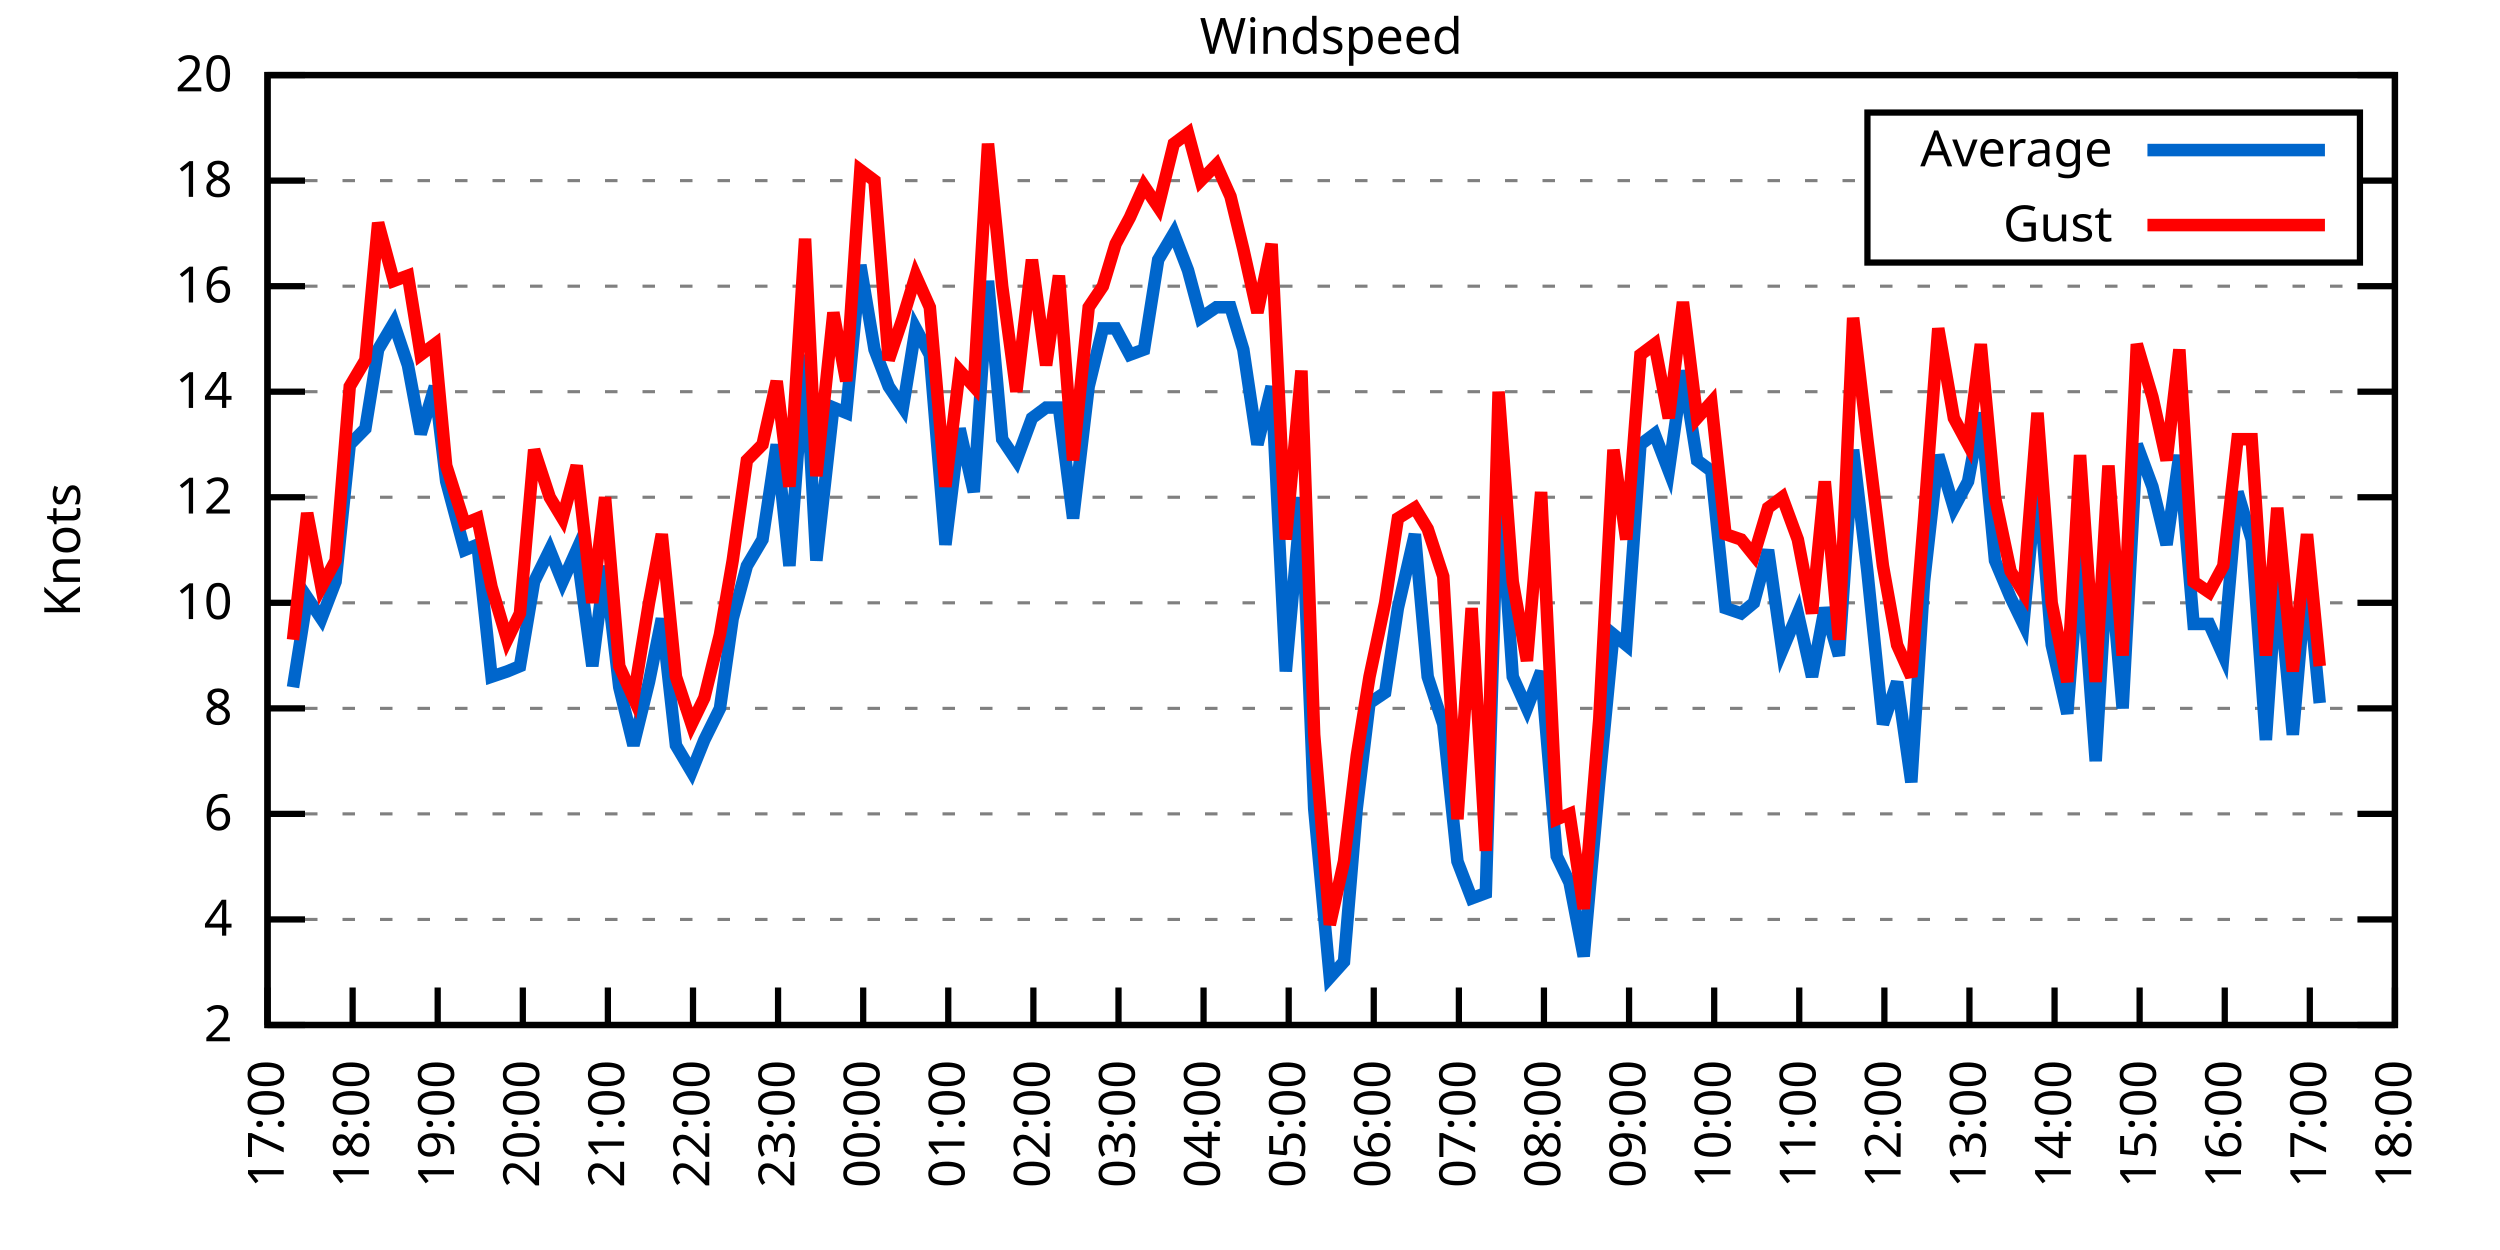
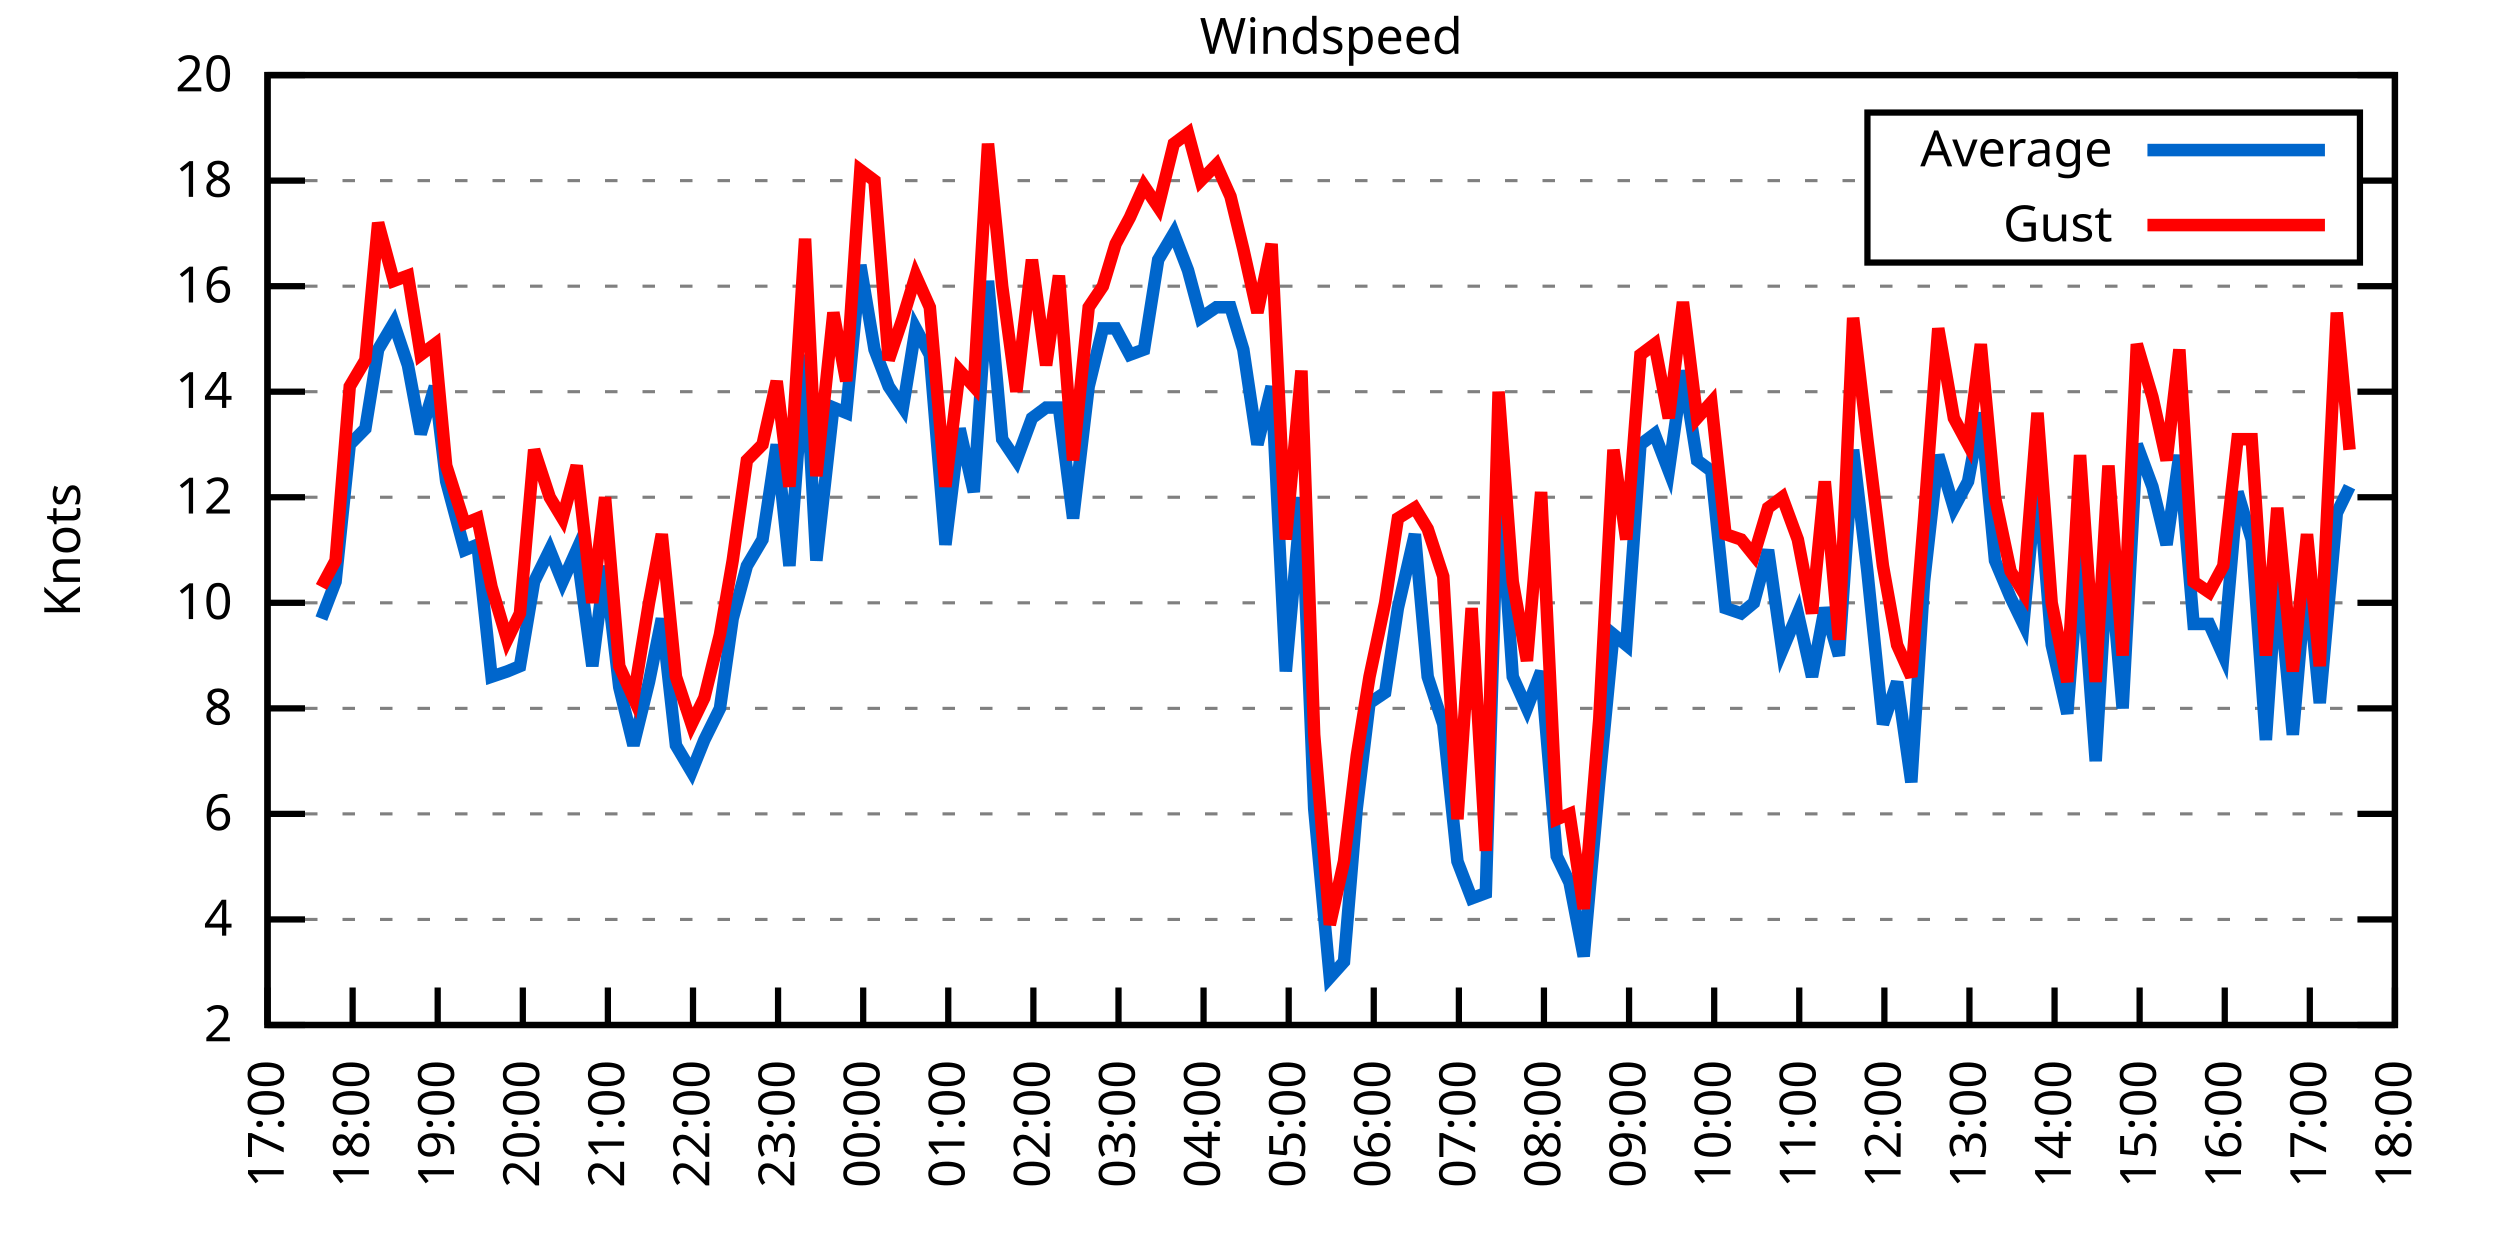
<svg xmlns="http://www.w3.org/2000/svg" xmlns:xlink="http://www.w3.org/1999/xlink" width="400" height="200" viewBox="0 0 400 200">
  <g id="gnuplot_canvas">
    <rect x="0" y="0" width="400" height="200" fill="none" />
    <defs>
      <circle id="gpDot" r="0.5" stroke-width="0.5" stroke="currentColor" />
      <path id="gpPt0" stroke-width="0.333" stroke="currentColor" d="M-1,0 h2 M0,-1 v2" />
      <path id="gpPt1" stroke-width="0.333" stroke="currentColor" d="M-1,-1 L1,1 M1,-1 L-1,1" />
      <path id="gpPt2" stroke-width="0.333" stroke="currentColor" d="M-1,0 L1,0 M0,-1 L0,1 M-1,-1 L1,1 M-1,1 L1,-1" />
      <rect id="gpPt3" stroke-width="0.333" stroke="currentColor" x="-1" y="-1" width="2" height="2" />
      <rect id="gpPt4" stroke-width="0.333" stroke="currentColor" fill="currentColor" x="-1" y="-1" width="2" height="2" />
      <circle id="gpPt5" stroke-width="0.333" stroke="currentColor" cx="0" cy="0" r="1" />
      <use xlink:href="#gpPt5" id="gpPt6" fill="currentColor" stroke="none" />
      <path id="gpPt7" stroke-width="0.333" stroke="currentColor" d="M0,-1.33 L-1.33,0.67 L1.33,0.67 z" />
      <use xlink:href="#gpPt7" id="gpPt8" fill="currentColor" stroke="none" />
      <use xlink:href="#gpPt7" id="gpPt9" stroke="currentColor" transform="rotate(180)" />
      <use xlink:href="#gpPt9" id="gpPt10" fill="currentColor" stroke="none" />
      <use xlink:href="#gpPt3" id="gpPt11" stroke="currentColor" transform="rotate(45)" />
      <use xlink:href="#gpPt11" id="gpPt12" fill="currentColor" stroke="none" />
      <path id="gpPt13" stroke-width="0.333" stroke="currentColor" d="M0,1.330 L1.265,0.411 L0.782,-1.067 L-0.782,-1.076 L-1.265,0.411 z" />
      <use xlink:href="#gpPt13" id="gpPt14" fill="currentColor" stroke="none" />
      <filter id="textbox" filterUnits="objectBoundingBox" x="0" y="0" height="1" width="1">
        <feFlood flood-color="white" flood-opacity="1" result="bgnd" />
        <feComposite in="SourceGraphic" in2="bgnd" operator="atop" />
      </filter>
      <filter id="greybox" filterUnits="objectBoundingBox" x="0" y="0" height="1" width="1">
        <feFlood flood-color="lightgrey" flood-opacity="1" result="grey" />
        <feComposite in="SourceGraphic" in2="grey" operator="atop" />
      </filter>
    </defs>
    <g fill="none" color="white" stroke="currentColor" stroke-width="1.00" stroke-linecap="butt" stroke-linejoin="miter">
</g>
    <g fill="none" color="black" stroke="currentColor" stroke-width="1.00" stroke-linecap="butt" stroke-linejoin="miter">
      <g stroke="none" shape-rendering="crispEdges">
        <polygon fill="rgb(255, 255, 255)" points="42.80,164.00 383.18,164.00 383.18,12.02 42.80,12.02 " />
      </g>
    </g>
    <g fill="none" color="black" stroke="currentColor" stroke-width="1.00" stroke-linecap="butt" stroke-linejoin="miter">
</g>
    <g fill="none" color="black" stroke="black" stroke-width="0.50" stroke-linecap="butt" stroke-linejoin="miter">
</g>
    <g fill="none" color="gray" stroke="currentColor" stroke-width="0.50" stroke-linecap="butt" stroke-linejoin="miter">
      <path stroke="gray" stroke-dasharray="2,4" class="gridline" d="M42.80,164.00 L383.19,164.00  " />
    </g>
    <g fill="none" color="gray" stroke="gray" stroke-width="1.00" stroke-linecap="butt" stroke-linejoin="miter">
</g>
    <g fill="none" color="black" stroke="currentColor" stroke-width="1.00" stroke-linecap="butt" stroke-linejoin="miter">
      <path stroke="black" d="M42.80,164.00 L48.80,164.00 M383.19,164.00 L377.19,164.00  " />
      <g transform="translate(37.20,166.60)" stroke="none" fill="black" font-family="Sans" font-size="8.00" text-anchor="end">
        <text>
          <tspan font-family="Sans"> 2</tspan>
        </text>
      </g>
    </g>
    <g fill="none" color="black" stroke="currentColor" stroke-width="1.00" stroke-linecap="butt" stroke-linejoin="miter">
</g>
    <g fill="none" color="black" stroke="black" stroke-width="0.50" stroke-linecap="butt" stroke-linejoin="miter">
</g>
    <g fill="none" color="gray" stroke="currentColor" stroke-width="0.50" stroke-linecap="butt" stroke-linejoin="miter">
      <path stroke="gray" stroke-dasharray="2,4" class="gridline" d="M42.80,147.11 L383.19,147.11  " />
    </g>
    <g fill="none" color="gray" stroke="gray" stroke-width="1.00" stroke-linecap="butt" stroke-linejoin="miter">
</g>
    <g fill="none" color="black" stroke="currentColor" stroke-width="1.00" stroke-linecap="butt" stroke-linejoin="miter">
      <path stroke="black" d="M42.80,147.11 L48.80,147.11 M383.19,147.11 L377.19,147.11  " />
      <g transform="translate(37.20,149.71)" stroke="none" fill="black" font-family="Sans" font-size="8.00" text-anchor="end">
        <text>
          <tspan font-family="Sans"> 4</tspan>
        </text>
      </g>
    </g>
    <g fill="none" color="black" stroke="currentColor" stroke-width="1.00" stroke-linecap="butt" stroke-linejoin="miter">
</g>
    <g fill="none" color="black" stroke="black" stroke-width="0.50" stroke-linecap="butt" stroke-linejoin="miter">
</g>
    <g fill="none" color="gray" stroke="currentColor" stroke-width="0.50" stroke-linecap="butt" stroke-linejoin="miter">
      <path stroke="gray" stroke-dasharray="2,4" class="gridline" d="M42.80,130.22 L383.19,130.22  " />
    </g>
    <g fill="none" color="gray" stroke="gray" stroke-width="1.00" stroke-linecap="butt" stroke-linejoin="miter">
</g>
    <g fill="none" color="black" stroke="currentColor" stroke-width="1.00" stroke-linecap="butt" stroke-linejoin="miter">
      <path stroke="black" d="M42.80,130.22 L48.80,130.22 M383.19,130.22 L377.19,130.22  " />
      <g transform="translate(37.20,132.82)" stroke="none" fill="black" font-family="Sans" font-size="8.00" text-anchor="end">
        <text>
          <tspan font-family="Sans"> 6</tspan>
        </text>
      </g>
    </g>
    <g fill="none" color="black" stroke="currentColor" stroke-width="1.00" stroke-linecap="butt" stroke-linejoin="miter">
</g>
    <g fill="none" color="black" stroke="black" stroke-width="0.50" stroke-linecap="butt" stroke-linejoin="miter">
</g>
    <g fill="none" color="gray" stroke="currentColor" stroke-width="0.50" stroke-linecap="butt" stroke-linejoin="miter">
      <path stroke="gray" stroke-dasharray="2,4" class="gridline" d="M42.80,113.34 L383.19,113.34  " />
    </g>
    <g fill="none" color="gray" stroke="gray" stroke-width="1.00" stroke-linecap="butt" stroke-linejoin="miter">
</g>
    <g fill="none" color="black" stroke="currentColor" stroke-width="1.00" stroke-linecap="butt" stroke-linejoin="miter">
      <path stroke="black" d="M42.80,113.34 L48.80,113.34 M383.19,113.34 L377.19,113.34  " />
      <g transform="translate(37.20,115.94)" stroke="none" fill="black" font-family="Sans" font-size="8.00" text-anchor="end">
        <text>
          <tspan font-family="Sans"> 8</tspan>
        </text>
      </g>
    </g>
    <g fill="none" color="black" stroke="currentColor" stroke-width="1.00" stroke-linecap="butt" stroke-linejoin="miter">
</g>
    <g fill="none" color="black" stroke="black" stroke-width="0.50" stroke-linecap="butt" stroke-linejoin="miter">
</g>
    <g fill="none" color="gray" stroke="currentColor" stroke-width="0.50" stroke-linecap="butt" stroke-linejoin="miter">
      <path stroke="gray" stroke-dasharray="2,4" class="gridline" d="M42.80,96.45 L383.19,96.45  " />
    </g>
    <g fill="none" color="gray" stroke="gray" stroke-width="1.00" stroke-linecap="butt" stroke-linejoin="miter">
</g>
    <g fill="none" color="black" stroke="currentColor" stroke-width="1.00" stroke-linecap="butt" stroke-linejoin="miter">
      <path stroke="black" d="M42.80,96.45 L48.80,96.45 M383.19,96.45 L377.19,96.45  " />
      <g transform="translate(37.20,99.05)" stroke="none" fill="black" font-family="Sans" font-size="8.00" text-anchor="end">
        <text>
          <tspan font-family="Sans"> 10</tspan>
        </text>
      </g>
    </g>
    <g fill="none" color="black" stroke="currentColor" stroke-width="1.00" stroke-linecap="butt" stroke-linejoin="miter">
</g>
    <g fill="none" color="black" stroke="black" stroke-width="0.50" stroke-linecap="butt" stroke-linejoin="miter">
</g>
    <g fill="none" color="gray" stroke="currentColor" stroke-width="0.50" stroke-linecap="butt" stroke-linejoin="miter">
      <path stroke="gray" stroke-dasharray="2,4" class="gridline" d="M42.80,79.56 L383.19,79.56  " />
    </g>
    <g fill="none" color="gray" stroke="gray" stroke-width="1.00" stroke-linecap="butt" stroke-linejoin="miter">
</g>
    <g fill="none" color="black" stroke="currentColor" stroke-width="1.00" stroke-linecap="butt" stroke-linejoin="miter">
      <path stroke="black" d="M42.80,79.56 L48.80,79.56 M383.19,79.56 L377.19,79.56  " />
      <g transform="translate(37.20,82.16)" stroke="none" fill="black" font-family="Sans" font-size="8.00" text-anchor="end">
        <text>
          <tspan font-family="Sans"> 12</tspan>
        </text>
      </g>
    </g>
    <g fill="none" color="black" stroke="currentColor" stroke-width="1.00" stroke-linecap="butt" stroke-linejoin="miter">
</g>
    <g fill="none" color="black" stroke="black" stroke-width="0.50" stroke-linecap="butt" stroke-linejoin="miter">
</g>
    <g fill="none" color="gray" stroke="currentColor" stroke-width="0.50" stroke-linecap="butt" stroke-linejoin="miter">
      <path stroke="gray" stroke-dasharray="2,4" class="gridline" d="M42.80,62.67 L383.19,62.67  " />
    </g>
    <g fill="none" color="gray" stroke="gray" stroke-width="1.00" stroke-linecap="butt" stroke-linejoin="miter">
</g>
    <g fill="none" color="black" stroke="currentColor" stroke-width="1.00" stroke-linecap="butt" stroke-linejoin="miter">
      <path stroke="black" d="M42.80,62.67 L48.80,62.67 M383.19,62.67 L377.19,62.67  " />
      <g transform="translate(37.20,65.27)" stroke="none" fill="black" font-family="Sans" font-size="8.00" text-anchor="end">
        <text>
          <tspan font-family="Sans"> 14</tspan>
        </text>
      </g>
    </g>
    <g fill="none" color="black" stroke="currentColor" stroke-width="1.00" stroke-linecap="butt" stroke-linejoin="miter">
</g>
    <g fill="none" color="black" stroke="black" stroke-width="0.50" stroke-linecap="butt" stroke-linejoin="miter">
</g>
    <g fill="none" color="gray" stroke="currentColor" stroke-width="0.50" stroke-linecap="butt" stroke-linejoin="miter">
      <path stroke="gray" stroke-dasharray="2,4" class="gridline" d="M42.80,45.79 L383.19,45.79  " />
    </g>
    <g fill="none" color="gray" stroke="gray" stroke-width="1.00" stroke-linecap="butt" stroke-linejoin="miter">
</g>
    <g fill="none" color="black" stroke="currentColor" stroke-width="1.00" stroke-linecap="butt" stroke-linejoin="miter">
      <path stroke="black" d="M42.80,45.79 L48.80,45.79 M383.19,45.79 L377.19,45.79  " />
      <g transform="translate(37.20,48.39)" stroke="none" fill="black" font-family="Sans" font-size="8.00" text-anchor="end">
        <text>
          <tspan font-family="Sans"> 16</tspan>
        </text>
      </g>
    </g>
    <g fill="none" color="black" stroke="currentColor" stroke-width="1.00" stroke-linecap="butt" stroke-linejoin="miter">
</g>
    <g fill="none" color="black" stroke="black" stroke-width="0.50" stroke-linecap="butt" stroke-linejoin="miter">
</g>
    <g fill="none" color="gray" stroke="currentColor" stroke-width="0.50" stroke-linecap="butt" stroke-linejoin="miter">
      <path stroke="gray" stroke-dasharray="2,4" class="gridline" d="M42.80,28.90 L298.79,28.90 M377.59,28.90 L383.19,28.90  " />
    </g>
    <g fill="none" color="gray" stroke="gray" stroke-width="1.00" stroke-linecap="butt" stroke-linejoin="miter">
</g>
    <g fill="none" color="black" stroke="currentColor" stroke-width="1.00" stroke-linecap="butt" stroke-linejoin="miter">
      <path stroke="black" d="M42.80,28.90 L48.80,28.90 M383.19,28.90 L377.19,28.90  " />
      <g transform="translate(37.20,31.50)" stroke="none" fill="black" font-family="Sans" font-size="8.00" text-anchor="end">
        <text>
          <tspan font-family="Sans"> 18</tspan>
        </text>
      </g>
    </g>
    <g fill="none" color="black" stroke="currentColor" stroke-width="1.00" stroke-linecap="butt" stroke-linejoin="miter">
</g>
    <g fill="none" color="black" stroke="black" stroke-width="0.50" stroke-linecap="butt" stroke-linejoin="miter">
</g>
    <g fill="none" color="gray" stroke="currentColor" stroke-width="0.50" stroke-linecap="butt" stroke-linejoin="miter">
      <path stroke="gray" stroke-dasharray="2,4" class="gridline" d="M42.80,12.01 L383.19,12.01  " />
    </g>
    <g fill="none" color="gray" stroke="gray" stroke-width="1.00" stroke-linecap="butt" stroke-linejoin="miter">
</g>
    <g fill="none" color="black" stroke="currentColor" stroke-width="1.00" stroke-linecap="butt" stroke-linejoin="miter">
      <path stroke="black" d="M42.80,12.01 L48.80,12.01 M383.19,12.01 L377.19,12.01  " />
      <g transform="translate(37.20,14.61)" stroke="none" fill="black" font-family="Sans" font-size="8.00" text-anchor="end">
        <text>
          <tspan font-family="Sans"> 20</tspan>
        </text>
      </g>
    </g>
    <g fill="none" color="black" stroke="currentColor" stroke-width="1.00" stroke-linecap="butt" stroke-linejoin="miter">
      <path stroke="black" d="M42.80,164.00 L42.80,158.00  " />
      <g transform="translate(45.40,169.60) rotate(270.00)" stroke="none" fill="black" font-family="Sans" font-size="8.00" text-anchor="end">
        <text>
          <tspan font-family="Sans">17:00</tspan>
        </text>
      </g>
    </g>
    <g fill="none" color="black" stroke="currentColor" stroke-width="1.00" stroke-linecap="butt" stroke-linejoin="miter">
      <path stroke="black" d="M56.42,164.00 L56.42,158.00  " />
      <g transform="translate(59.02,169.60) rotate(270.00)" stroke="none" fill="black" font-family="Sans" font-size="8.00" text-anchor="end">
        <text>
          <tspan font-family="Sans">18:00</tspan>
        </text>
      </g>
    </g>
    <g fill="none" color="black" stroke="currentColor" stroke-width="1.00" stroke-linecap="butt" stroke-linejoin="miter">
      <path stroke="black" d="M70.03,164.00 L70.03,158.00  " />
      <g transform="translate(72.63,169.60) rotate(270.00)" stroke="none" fill="black" font-family="Sans" font-size="8.00" text-anchor="end">
        <text>
          <tspan font-family="Sans">19:00</tspan>
        </text>
      </g>
    </g>
    <g fill="none" color="black" stroke="currentColor" stroke-width="1.00" stroke-linecap="butt" stroke-linejoin="miter">
      <path stroke="black" d="M83.65,164.00 L83.65,158.00  " />
      <g transform="translate(86.25,169.60) rotate(270.00)" stroke="none" fill="black" font-family="Sans" font-size="8.00" text-anchor="end">
        <text>
          <tspan font-family="Sans">20:00</tspan>
        </text>
      </g>
    </g>
    <g fill="none" color="black" stroke="currentColor" stroke-width="1.00" stroke-linecap="butt" stroke-linejoin="miter">
      <path stroke="black" d="M97.26,164.00 L97.26,158.00  " />
      <g transform="translate(99.86,169.60) rotate(270.00)" stroke="none" fill="black" font-family="Sans" font-size="8.00" text-anchor="end">
        <text>
          <tspan font-family="Sans">21:00</tspan>
        </text>
      </g>
    </g>
    <g fill="none" color="black" stroke="currentColor" stroke-width="1.00" stroke-linecap="butt" stroke-linejoin="miter">
      <path stroke="black" d="M110.88,164.00 L110.88,158.00  " />
      <g transform="translate(113.48,169.60) rotate(270.00)" stroke="none" fill="black" font-family="Sans" font-size="8.00" text-anchor="end">
        <text>
          <tspan font-family="Sans">22:00</tspan>
        </text>
      </g>
    </g>
    <g fill="none" color="black" stroke="currentColor" stroke-width="1.00" stroke-linecap="butt" stroke-linejoin="miter">
      <path stroke="black" d="M124.49,164.00 L124.49,158.00  " />
      <g transform="translate(127.09,169.60) rotate(270.00)" stroke="none" fill="black" font-family="Sans" font-size="8.00" text-anchor="end">
        <text>
          <tspan font-family="Sans">23:00</tspan>
        </text>
      </g>
    </g>
    <g fill="none" color="black" stroke="currentColor" stroke-width="1.00" stroke-linecap="butt" stroke-linejoin="miter">
      <path stroke="black" d="M138.11,164.00 L138.11,158.00  " />
      <g transform="translate(140.71,169.60) rotate(270.00)" stroke="none" fill="black" font-family="Sans" font-size="8.00" text-anchor="end">
        <text>
          <tspan font-family="Sans">00:00</tspan>
        </text>
      </g>
    </g>
    <g fill="none" color="black" stroke="currentColor" stroke-width="1.00" stroke-linecap="butt" stroke-linejoin="miter">
      <path stroke="black" d="M151.72,164.00 L151.72,158.00  " />
      <g transform="translate(154.32,169.60) rotate(270.00)" stroke="none" fill="black" font-family="Sans" font-size="8.00" text-anchor="end">
        <text>
          <tspan font-family="Sans">01:00</tspan>
        </text>
      </g>
    </g>
    <g fill="none" color="black" stroke="currentColor" stroke-width="1.00" stroke-linecap="butt" stroke-linejoin="miter">
      <path stroke="black" d="M165.34,164.00 L165.34,158.00  " />
      <g transform="translate(167.94,169.60) rotate(270.00)" stroke="none" fill="black" font-family="Sans" font-size="8.00" text-anchor="end">
        <text>
          <tspan font-family="Sans">02:00</tspan>
        </text>
      </g>
    </g>
    <g fill="none" color="black" stroke="currentColor" stroke-width="1.00" stroke-linecap="butt" stroke-linejoin="miter">
      <path stroke="black" d="M178.96,164.00 L178.96,158.00  " />
      <g transform="translate(181.56,169.60) rotate(270.00)" stroke="none" fill="black" font-family="Sans" font-size="8.00" text-anchor="end">
        <text>
          <tspan font-family="Sans">03:00</tspan>
        </text>
      </g>
    </g>
    <g fill="none" color="black" stroke="currentColor" stroke-width="1.00" stroke-linecap="butt" stroke-linejoin="miter">
      <path stroke="black" d="M192.57,164.00 L192.57,158.00  " />
      <g transform="translate(195.17,169.60) rotate(270.00)" stroke="none" fill="black" font-family="Sans" font-size="8.00" text-anchor="end">
        <text>
          <tspan font-family="Sans">04:00</tspan>
        </text>
      </g>
    </g>
    <g fill="none" color="black" stroke="currentColor" stroke-width="1.00" stroke-linecap="butt" stroke-linejoin="miter">
      <path stroke="black" d="M206.19,164.00 L206.19,158.00  " />
      <g transform="translate(208.79,169.60) rotate(270.00)" stroke="none" fill="black" font-family="Sans" font-size="8.00" text-anchor="end">
        <text>
          <tspan font-family="Sans">05:00</tspan>
        </text>
      </g>
    </g>
    <g fill="none" color="black" stroke="currentColor" stroke-width="1.00" stroke-linecap="butt" stroke-linejoin="miter">
      <path stroke="black" d="M219.80,164.00 L219.80,158.00  " />
      <g transform="translate(222.40,169.60) rotate(270.00)" stroke="none" fill="black" font-family="Sans" font-size="8.00" text-anchor="end">
        <text>
          <tspan font-family="Sans">06:00</tspan>
        </text>
      </g>
    </g>
    <g fill="none" color="black" stroke="currentColor" stroke-width="1.00" stroke-linecap="butt" stroke-linejoin="miter">
      <path stroke="black" d="M233.42,164.00 L233.42,158.00  " />
      <g transform="translate(236.02,169.60) rotate(270.00)" stroke="none" fill="black" font-family="Sans" font-size="8.00" text-anchor="end">
        <text>
          <tspan font-family="Sans">07:00</tspan>
        </text>
      </g>
    </g>
    <g fill="none" color="black" stroke="currentColor" stroke-width="1.00" stroke-linecap="butt" stroke-linejoin="miter">
      <path stroke="black" d="M247.03,164.00 L247.03,158.00  " />
      <g transform="translate(249.63,169.60) rotate(270.00)" stroke="none" fill="black" font-family="Sans" font-size="8.00" text-anchor="end">
        <text>
          <tspan font-family="Sans">08:00</tspan>
        </text>
      </g>
    </g>
    <g fill="none" color="black" stroke="currentColor" stroke-width="1.00" stroke-linecap="butt" stroke-linejoin="miter">
      <path stroke="black" d="M260.65,164.00 L260.65,158.00  " />
      <g transform="translate(263.25,169.60) rotate(270.00)" stroke="none" fill="black" font-family="Sans" font-size="8.00" text-anchor="end">
        <text>
          <tspan font-family="Sans">09:00</tspan>
        </text>
      </g>
    </g>
    <g fill="none" color="black" stroke="currentColor" stroke-width="1.00" stroke-linecap="butt" stroke-linejoin="miter">
      <path stroke="black" d="M274.27,164.00 L274.27,158.00  " />
      <g transform="translate(276.87,169.60) rotate(270.00)" stroke="none" fill="black" font-family="Sans" font-size="8.00" text-anchor="end">
        <text>
          <tspan font-family="Sans">10:00</tspan>
        </text>
      </g>
    </g>
    <g fill="none" color="black" stroke="currentColor" stroke-width="1.00" stroke-linecap="butt" stroke-linejoin="miter">
      <path stroke="black" d="M287.88,164.00 L287.88,158.00  " />
      <g transform="translate(290.48,169.60) rotate(270.00)" stroke="none" fill="black" font-family="Sans" font-size="8.00" text-anchor="end">
        <text>
          <tspan font-family="Sans">11:00</tspan>
        </text>
      </g>
    </g>
    <g fill="none" color="black" stroke="currentColor" stroke-width="1.00" stroke-linecap="butt" stroke-linejoin="miter">
      <path stroke="black" d="M301.50,164.00 L301.50,158.00  " />
      <g transform="translate(304.10,169.60) rotate(270.00)" stroke="none" fill="black" font-family="Sans" font-size="8.00" text-anchor="end">
        <text>
          <tspan font-family="Sans">12:00</tspan>
        </text>
      </g>
    </g>
    <g fill="none" color="black" stroke="currentColor" stroke-width="1.00" stroke-linecap="butt" stroke-linejoin="miter">
      <path stroke="black" d="M315.11,164.00 L315.11,158.00  " />
      <g transform="translate(317.71,169.60) rotate(270.00)" stroke="none" fill="black" font-family="Sans" font-size="8.00" text-anchor="end">
        <text>
          <tspan font-family="Sans">13:00</tspan>
        </text>
      </g>
    </g>
    <g fill="none" color="black" stroke="currentColor" stroke-width="1.00" stroke-linecap="butt" stroke-linejoin="miter">
      <path stroke="black" d="M328.73,164.00 L328.73,158.00  " />
      <g transform="translate(331.33,169.60) rotate(270.00)" stroke="none" fill="black" font-family="Sans" font-size="8.00" text-anchor="end">
        <text>
          <tspan font-family="Sans">14:00</tspan>
        </text>
      </g>
    </g>
    <g fill="none" color="black" stroke="currentColor" stroke-width="1.00" stroke-linecap="butt" stroke-linejoin="miter">
      <path stroke="black" d="M342.34,164.00 L342.34,158.00  " />
      <g transform="translate(344.94,169.60) rotate(270.00)" stroke="none" fill="black" font-family="Sans" font-size="8.00" text-anchor="end">
        <text>
          <tspan font-family="Sans">15:00</tspan>
        </text>
      </g>
    </g>
    <g fill="none" color="black" stroke="currentColor" stroke-width="1.00" stroke-linecap="butt" stroke-linejoin="miter">
      <path stroke="black" d="M355.96,164.00 L355.96,158.00  " />
      <g transform="translate(358.56,169.60) rotate(270.00)" stroke="none" fill="black" font-family="Sans" font-size="8.00" text-anchor="end">
        <text>
          <tspan font-family="Sans">16:00</tspan>
        </text>
      </g>
    </g>
    <g fill="none" color="black" stroke="currentColor" stroke-width="1.00" stroke-linecap="butt" stroke-linejoin="miter">
      <path stroke="black" d="M369.57,164.00 L369.57,158.00  " />
      <g transform="translate(372.17,169.60) rotate(270.00)" stroke="none" fill="black" font-family="Sans" font-size="8.00" text-anchor="end">
        <text>
          <tspan font-family="Sans">17:00</tspan>
        </text>
      </g>
    </g>
    <g fill="none" color="black" stroke="currentColor" stroke-width="1.00" stroke-linecap="butt" stroke-linejoin="miter">
      <path stroke="black" d="M383.19,164.00 L383.19,158.00  " />
      <g transform="translate(385.79,169.60) rotate(270.00)" stroke="none" fill="black" font-family="Sans" font-size="8.00" text-anchor="end">
        <text>
          <tspan font-family="Sans">18:00</tspan>
        </text>
      </g>
    </g>
    <g fill="none" color="black" stroke="currentColor" stroke-width="1.00" stroke-linecap="butt" stroke-linejoin="miter">
</g>
    <g fill="none" color="black" stroke="currentColor" stroke-width="1.00" stroke-linecap="butt" stroke-linejoin="miter">
      <path stroke="black" d="M42.80,12.01 L42.80,164.00 L383.19,164.00 L383.19,12.01 L42.80,12.01 Z  " />
    </g>
    <g fill="none" color="black" stroke="currentColor" stroke-width="1.00" stroke-linecap="butt" stroke-linejoin="miter">
</g>
    <g fill="none" color="black" stroke="currentColor" stroke-width="1.00" stroke-linecap="butt" stroke-linejoin="miter">
      <path stroke="black" d="M298.79,42.01 L298.79,18.01 L377.59,18.01 L377.59,42.01 L298.79,42.01 Z  " />
    </g>
    <g id="Windspeed_plot_1">
      <g fill="none" color="white" stroke="black" stroke-width="2.00" stroke-linecap="butt" stroke-linejoin="miter">
</g>
      <g fill="none" color="black" stroke="currentColor" stroke-width="2.00" stroke-linecap="butt" stroke-linejoin="miter">
        <g transform="translate(337.99,26.61)" stroke="none" fill="black" font-family="Sans" font-size="8.00" text-anchor="end">
          <text>
            <tspan font-family="Sans">Average</tspan>
          </text>
        </g>
      </g>
      <g fill="none" color="black" stroke="currentColor" stroke-width="2.00" stroke-linecap="butt" stroke-linejoin="miter">
-         <path stroke="rgb(  0, 102, 204)" d="M343.59,24.01 L371.99,24.01 M46.88,109.96 L49.15,95.60 L51.42,98.98 L53.69,93.07 L55.96,71.12 L58.46,68.58   L60.50,55.92 L63.00,51.70 L65.27,58.45 L67.31,69.43 L69.58,61.83 L71.39,77.03 L74.34,88.00 L76.39,87.16   L78.65,108.27 L81.15,107.43 L83.19,106.58 L85.46,93.07 L87.96,88.00 L90.00,93.07 L92.27,88.00 L94.77,106.58   L96.81,90.54 L99.08,109.96 L101.35,119.25 L103.84,109.11 L105.89,98.98 L108.15,119.25 L110.65,123.47 L112.69,118.40   L115.19,113.34 L117.23,98.98 L119.50,90.54 L122.00,86.32 L124.27,71.12 L126.31,90.54 L128.81,56.76 L130.62,89.69   L133.34,65.21 L135.39,66.05 L137.66,42.41 L139.92,55.92 L142.19,61.83 L144.46,65.21 L146.51,52.54 L148.77,56.76   L151.27,87.16 L153.54,68.58 L155.81,78.72 L158.08,44.94 L160.35,70.27 L162.62,73.65 L165.11,66.90 L167.38,65.21   L169.43,65.21 L171.69,82.94 L174.19,61.83 L176.46,52.54 L178.50,52.54 L180.77,56.76 L183.04,55.92 L185.31,41.56   L187.81,37.34 L190.08,43.25 L192.12,50.85 L194.61,49.16 L196.88,49.16 L198.93,55.92 L201.19,71.12 L203.46,61.83   L205.73,107.43 L208.23,79.56 L210.27,129.38 L212.77,156.40 L215.04,153.87 L217.08,129.38 L219.12,112.49 L221.62,110.80   L223.66,97.29 L226.38,85.47 L228.43,108.27 L230.92,115.87 L233.19,137.82 L235.46,143.73 L237.73,142.89 L239.77,75.34   L242.04,108.27 L244.31,113.34 L246.58,107.43 L249.08,136.98 L251.12,141.20 L253.39,153.02 L255.88,125.16 L258.15,101.52   L260.20,103.20 L262.47,71.12 L264.73,69.43 L267.00,75.34 L269.27,59.30 L271.54,73.65 L273.81,75.34 L276.08,97.29   L278.58,98.14 L280.62,96.45 L282.89,88.00 L285.16,104.05 L287.65,98.14 L289.92,108.27 L291.97,97.29 L294.23,104.89   L296.50,71.96 L298.77,91.38 L301.27,115.87 L303.54,109.11 L305.81,125.16 L307.85,93.07 L310.12,72.81 L312.62,81.25   L314.89,77.03 L316.93,66.05 L319.20,89.69 L321.69,95.60 L323.74,99.83 L326.00,75.34 L328.27,103.20 L330.77,114.18   L332.81,88.00 L335.31,121.78 L337.35,87.16 L339.62,113.34 L341.89,71.12 L344.39,77.87 L346.65,87.16 L348.70,72.81   L350.97,99.83 L353.46,99.83 L355.73,104.89 L358.00,78.72 L360.27,86.32 L362.54,118.40 L364.36,91.38 L366.85,117.56   L369.12,91.38 L371.16,112.49  " />
+         <path stroke="rgb(  0, 102, 204)" d="M343.59,24.01 L371.99,24.01 M51.42,98.98 L53.69,93.07 L55.96,71.12 L58.46,68.58 L60.50,55.92 L63.00,51.70   L65.27,58.45 L67.31,69.43 L69.58,61.83 L71.39,77.03 L74.34,88.00 L76.39,87.16 L78.65,108.27 L81.15,107.43   L83.19,106.58 L85.46,93.07 L87.96,88.00 L90.00,93.07 L92.27,88.00 L94.77,106.58 L96.81,90.54 L99.08,109.96   L101.35,119.25 L103.84,109.11 L105.89,98.98 L108.15,119.25 L110.65,123.47 L112.69,118.40 L115.19,113.34 L117.23,98.98   L119.50,90.54 L122.00,86.32 L124.27,71.12 L126.31,90.54 L128.81,56.76 L130.62,89.69 L133.34,65.21 L135.39,66.05   L137.66,42.41 L139.92,55.92 L142.19,61.83 L144.46,65.21 L146.51,52.54 L148.77,56.76 L151.27,87.16 L153.54,68.58   L155.81,78.72 L158.08,44.94 L160.35,70.27 L162.62,73.65 L165.11,66.90 L167.38,65.21 L169.43,65.21 L171.69,82.94   L174.19,61.83 L176.46,52.54 L178.50,52.54 L180.77,56.76 L183.04,55.92 L185.31,41.56 L187.81,37.34 L190.08,43.25   L192.12,50.85 L194.61,49.16 L196.88,49.16 L198.93,55.92 L201.19,71.12 L203.46,61.83 L205.73,107.43 L208.23,79.56   L210.27,129.38 L212.77,156.40 L215.04,153.87 L217.08,129.38 L219.12,112.49 L221.62,110.80 L223.66,97.29 L226.38,85.47   L228.43,108.27 L230.92,115.87 L233.19,137.82 L235.46,143.73 L237.73,142.89 L239.77,75.34 L242.04,108.27 L244.31,113.34   L246.58,107.43 L249.08,136.98 L251.12,141.20 L253.39,153.02 L255.88,125.16 L258.15,101.52 L260.20,103.20 L262.47,71.12   L264.73,69.43 L267.00,75.34 L269.27,59.30 L271.54,73.65 L273.81,75.34 L276.08,97.29 L278.58,98.14 L280.62,96.45   L282.89,88.00 L285.16,104.05 L287.65,98.14 L289.92,108.27 L291.97,97.29 L294.23,104.89 L296.50,71.96 L298.77,91.38   L301.27,115.87 L303.54,109.11 L305.81,125.16 L307.85,93.07 L310.12,72.81 L312.62,81.25 L314.89,77.03 L316.93,66.05   L319.20,89.69 L321.69,95.60 L323.74,99.83 L326.00,75.34 L328.27,103.20 L330.77,114.18 L332.81,88.00 L335.31,121.78   L337.35,87.16 L339.62,113.34 L341.89,71.12 L344.39,77.87 L346.65,87.16 L348.70,72.81 L350.97,99.83 L353.46,99.83   L355.73,104.89 L358.00,78.72 L360.27,86.32 L362.54,118.40 L364.36,91.38 L366.85,117.56 L369.12,91.38 L371.16,112.49   L373.89,82.09 L375.93,77.87  " />
      </g>
    </g>
    <g id="Windspeed_plot_2">
      <g fill="none" color="black" stroke="currentColor" stroke-width="2.00" stroke-linecap="butt" stroke-linejoin="miter">
        <g transform="translate(337.99,38.61)" stroke="none" fill="black" font-family="Sans" font-size="8.00" text-anchor="end">
          <text>
            <tspan font-family="Sans">Gust</tspan>
          </text>
        </g>
      </g>
      <g fill="none" color="black" stroke="currentColor" stroke-width="2.00" stroke-linecap="butt" stroke-linejoin="miter">
-         <path stroke="rgb(255,   0,   0)" d="M343.59,36.01 L371.99,36.01 M46.88,102.36 L49.15,82.09 L51.42,93.92 L53.69,89.69 L55.96,61.83 L58.46,57.61   L60.50,35.65 L63.00,44.94 L65.27,44.10 L67.31,56.76 L69.58,55.07 L71.39,74.49 L74.34,83.78 L76.39,82.94   L78.65,93.92 L81.15,102.36 L83.19,98.14 L85.46,71.96 L87.96,79.56 L90.00,82.94 L92.27,74.49 L94.77,96.45   L96.81,79.56 L99.08,106.58 L101.35,111.65 L103.84,96.45 L105.89,85.47 L108.15,108.27 L110.65,115.87 L112.69,111.65   L115.19,101.52 L117.23,89.69 L119.50,73.65 L122.00,71.12 L124.27,60.98 L126.31,77.87 L128.81,38.19 L130.62,76.18   L133.34,50.01 L135.39,60.98 L137.66,27.21 L139.92,28.90 L142.19,57.61 L144.46,50.85 L146.51,44.10 L148.77,49.16   L151.27,77.87 L153.54,59.30 L155.81,61.83 L158.08,22.99 L160.35,45.79 L162.62,62.67 L165.11,41.56 L167.38,58.45   L169.43,44.10 L171.69,73.65 L174.19,49.16 L176.46,45.79 L178.50,39.03 L180.77,34.81 L183.04,29.74 L185.31,33.12   L187.81,22.99 L190.08,21.30 L192.12,28.90 L194.61,26.36 L196.88,31.43 L198.93,39.87 L201.19,50.01 L203.46,39.03   L205.73,86.32 L208.23,59.30 L210.27,117.56 L212.77,147.96 L215.04,137.82 L217.08,120.94 L219.12,108.27 L221.62,96.45   L223.66,82.94 L226.38,81.25 L228.43,84.63 L230.92,92.23 L233.19,131.07 L235.46,97.29 L237.73,136.14 L239.77,62.67   L242.04,93.07 L244.31,105.74 L246.58,78.72 L249.08,131.07 L251.12,130.22 L253.39,145.42 L255.88,115.03 L258.15,71.96   L260.20,86.32 L262.47,56.76 L264.73,55.07 L267.00,66.90 L269.27,48.32 L271.54,66.90 L273.81,64.36 L276.08,85.47   L278.58,86.32 L280.62,88.85 L282.89,81.25 L285.16,79.56 L287.65,86.32 L289.92,98.14 L291.97,77.03 L294.23,102.36   L296.50,50.85 L298.77,70.27 L301.27,90.54 L303.54,103.20 L305.81,108.27 L307.85,82.94 L310.12,52.54 L312.62,66.90   L314.89,71.12 L316.93,55.07 L319.20,79.56 L321.69,91.38 L323.74,94.76 L326.00,66.05 L328.27,96.45 L330.77,109.11   L332.81,72.81 L335.31,109.11 L337.35,74.49 L339.62,104.89 L341.89,55.07 L344.39,63.52 L346.65,73.65 L348.70,55.92   L350.97,93.07 L353.46,94.76 L355.73,90.54 L358.00,70.27 L360.27,70.27 L362.54,104.89 L364.36,81.25 L366.85,107.43   L369.12,85.47 L371.16,106.58  " />
+         <path stroke="rgb(255,   0,   0)" d="M343.59,36.01 L371.99,36.01 M51.42,93.92 L53.69,89.69 L55.96,61.83 L58.46,57.61 L60.50,35.65 L63.00,44.94   L65.27,44.10 L67.31,56.76 L69.58,55.07 L71.39,74.49 L74.34,83.78 L76.39,82.94 L78.65,93.92 L81.15,102.36   L83.19,98.14 L85.46,71.96 L87.96,79.56 L90.00,82.94 L92.27,74.49 L94.77,96.45 L96.81,79.56 L99.08,106.58   L101.35,111.65 L103.84,96.45 L105.89,85.47 L108.15,108.27 L110.65,115.87 L112.69,111.65 L115.19,101.52 L117.23,89.69   L119.50,73.65 L122.00,71.12 L124.27,60.98 L126.31,77.87 L128.81,38.19 L130.62,76.18 L133.34,50.01 L135.39,60.98   L137.66,27.21 L139.92,28.90 L142.19,57.61 L144.46,50.85 L146.51,44.10 L148.77,49.16 L151.27,77.87 L153.54,59.30   L155.81,61.83 L158.08,22.99 L160.35,45.79 L162.62,62.67 L165.11,41.56 L167.38,58.45 L169.43,44.10 L171.69,73.65   L174.19,49.16 L176.46,45.79 L178.50,39.03 L180.77,34.81 L183.04,29.74 L185.31,33.12 L187.81,22.99 L190.08,21.30   L192.12,28.90 L194.61,26.36 L196.88,31.43 L198.93,39.87 L201.19,50.01 L203.46,39.03 L205.73,86.32 L208.23,59.30   L210.27,117.56 L212.77,147.96 L215.04,137.82 L217.08,120.94 L219.12,108.27 L221.62,96.45 L223.66,82.94 L226.38,81.25   L228.43,84.63 L230.92,92.23 L233.19,131.07 L235.46,97.29 L237.73,136.14 L239.77,62.67 L242.04,93.07 L244.31,105.74   L246.58,78.72 L249.08,131.07 L251.12,130.22 L253.39,145.42 L255.88,115.03 L258.15,71.96 L260.20,86.32 L262.47,56.76   L264.73,55.07 L267.00,66.90 L269.27,48.32 L271.54,66.90 L273.81,64.36 L276.08,85.47 L278.58,86.32 L280.62,88.85   L282.89,81.25 L285.16,79.56 L287.65,86.32 L289.92,98.14 L291.97,77.03 L294.23,102.36 L296.50,50.85 L298.77,70.27   L301.27,90.54 L303.54,103.20 L305.81,108.27 L307.85,82.94 L310.12,52.54 L312.62,66.90 L314.89,71.12 L316.93,55.07   L319.20,79.56 L321.69,91.38 L323.74,94.76 L326.00,66.05 L328.27,96.45 L330.77,109.11 L332.81,72.81 L335.31,109.11   L337.35,74.49 L339.62,104.89 L341.89,55.07 L344.39,63.52 L346.65,73.65 L348.70,55.92 L350.97,93.07 L353.46,94.76   L355.73,90.54 L358.00,70.27 L360.27,70.27 L362.54,104.89 L364.36,81.25 L366.85,107.43 L369.12,85.47 L371.16,106.58   L373.89,50.01 L375.93,71.96  " />
      </g>
    </g>
    <g fill="none" color="black" stroke="currentColor" stroke-width="2.00" stroke-linecap="butt" stroke-linejoin="miter">
</g>
    <g fill="none" color="black" stroke="black" stroke-width="1.00" stroke-linecap="butt" stroke-linejoin="miter">
</g>
    <g fill="none" color="black" stroke="currentColor" stroke-width="1.00" stroke-linecap="butt" stroke-linejoin="miter">
      <path stroke="black" d="M42.80,12.01 L42.80,164.00 L383.19,164.00 L383.19,12.01 L42.80,12.01 Z  " />
      <g transform="translate(12.80,88.01) rotate(270.00)" stroke="none" fill="black" font-family="Sans" font-size="8.00" text-anchor="middle">
        <text>
          <tspan font-family="Sans">Knots</tspan>
        </text>
      </g>
    </g>
    <g fill="none" color="black" stroke="currentColor" stroke-width="1.00" stroke-linecap="butt" stroke-linejoin="miter">
</g>
    <g fill="none" color="black" stroke="currentColor" stroke-width="1.00" stroke-linecap="butt" stroke-linejoin="miter">
      <g transform="translate(212.99,8.61)" stroke="none" fill="black" font-family="Sans" font-size="8.00" text-anchor="middle">
        <text>
          <tspan font-family="Sans">Windspeed</tspan>
        </text>
      </g>
    </g>
    <g fill="none" color="black" stroke="currentColor" stroke-width="1.00" stroke-linecap="butt" stroke-linejoin="miter">
</g>
  </g>
</svg>
